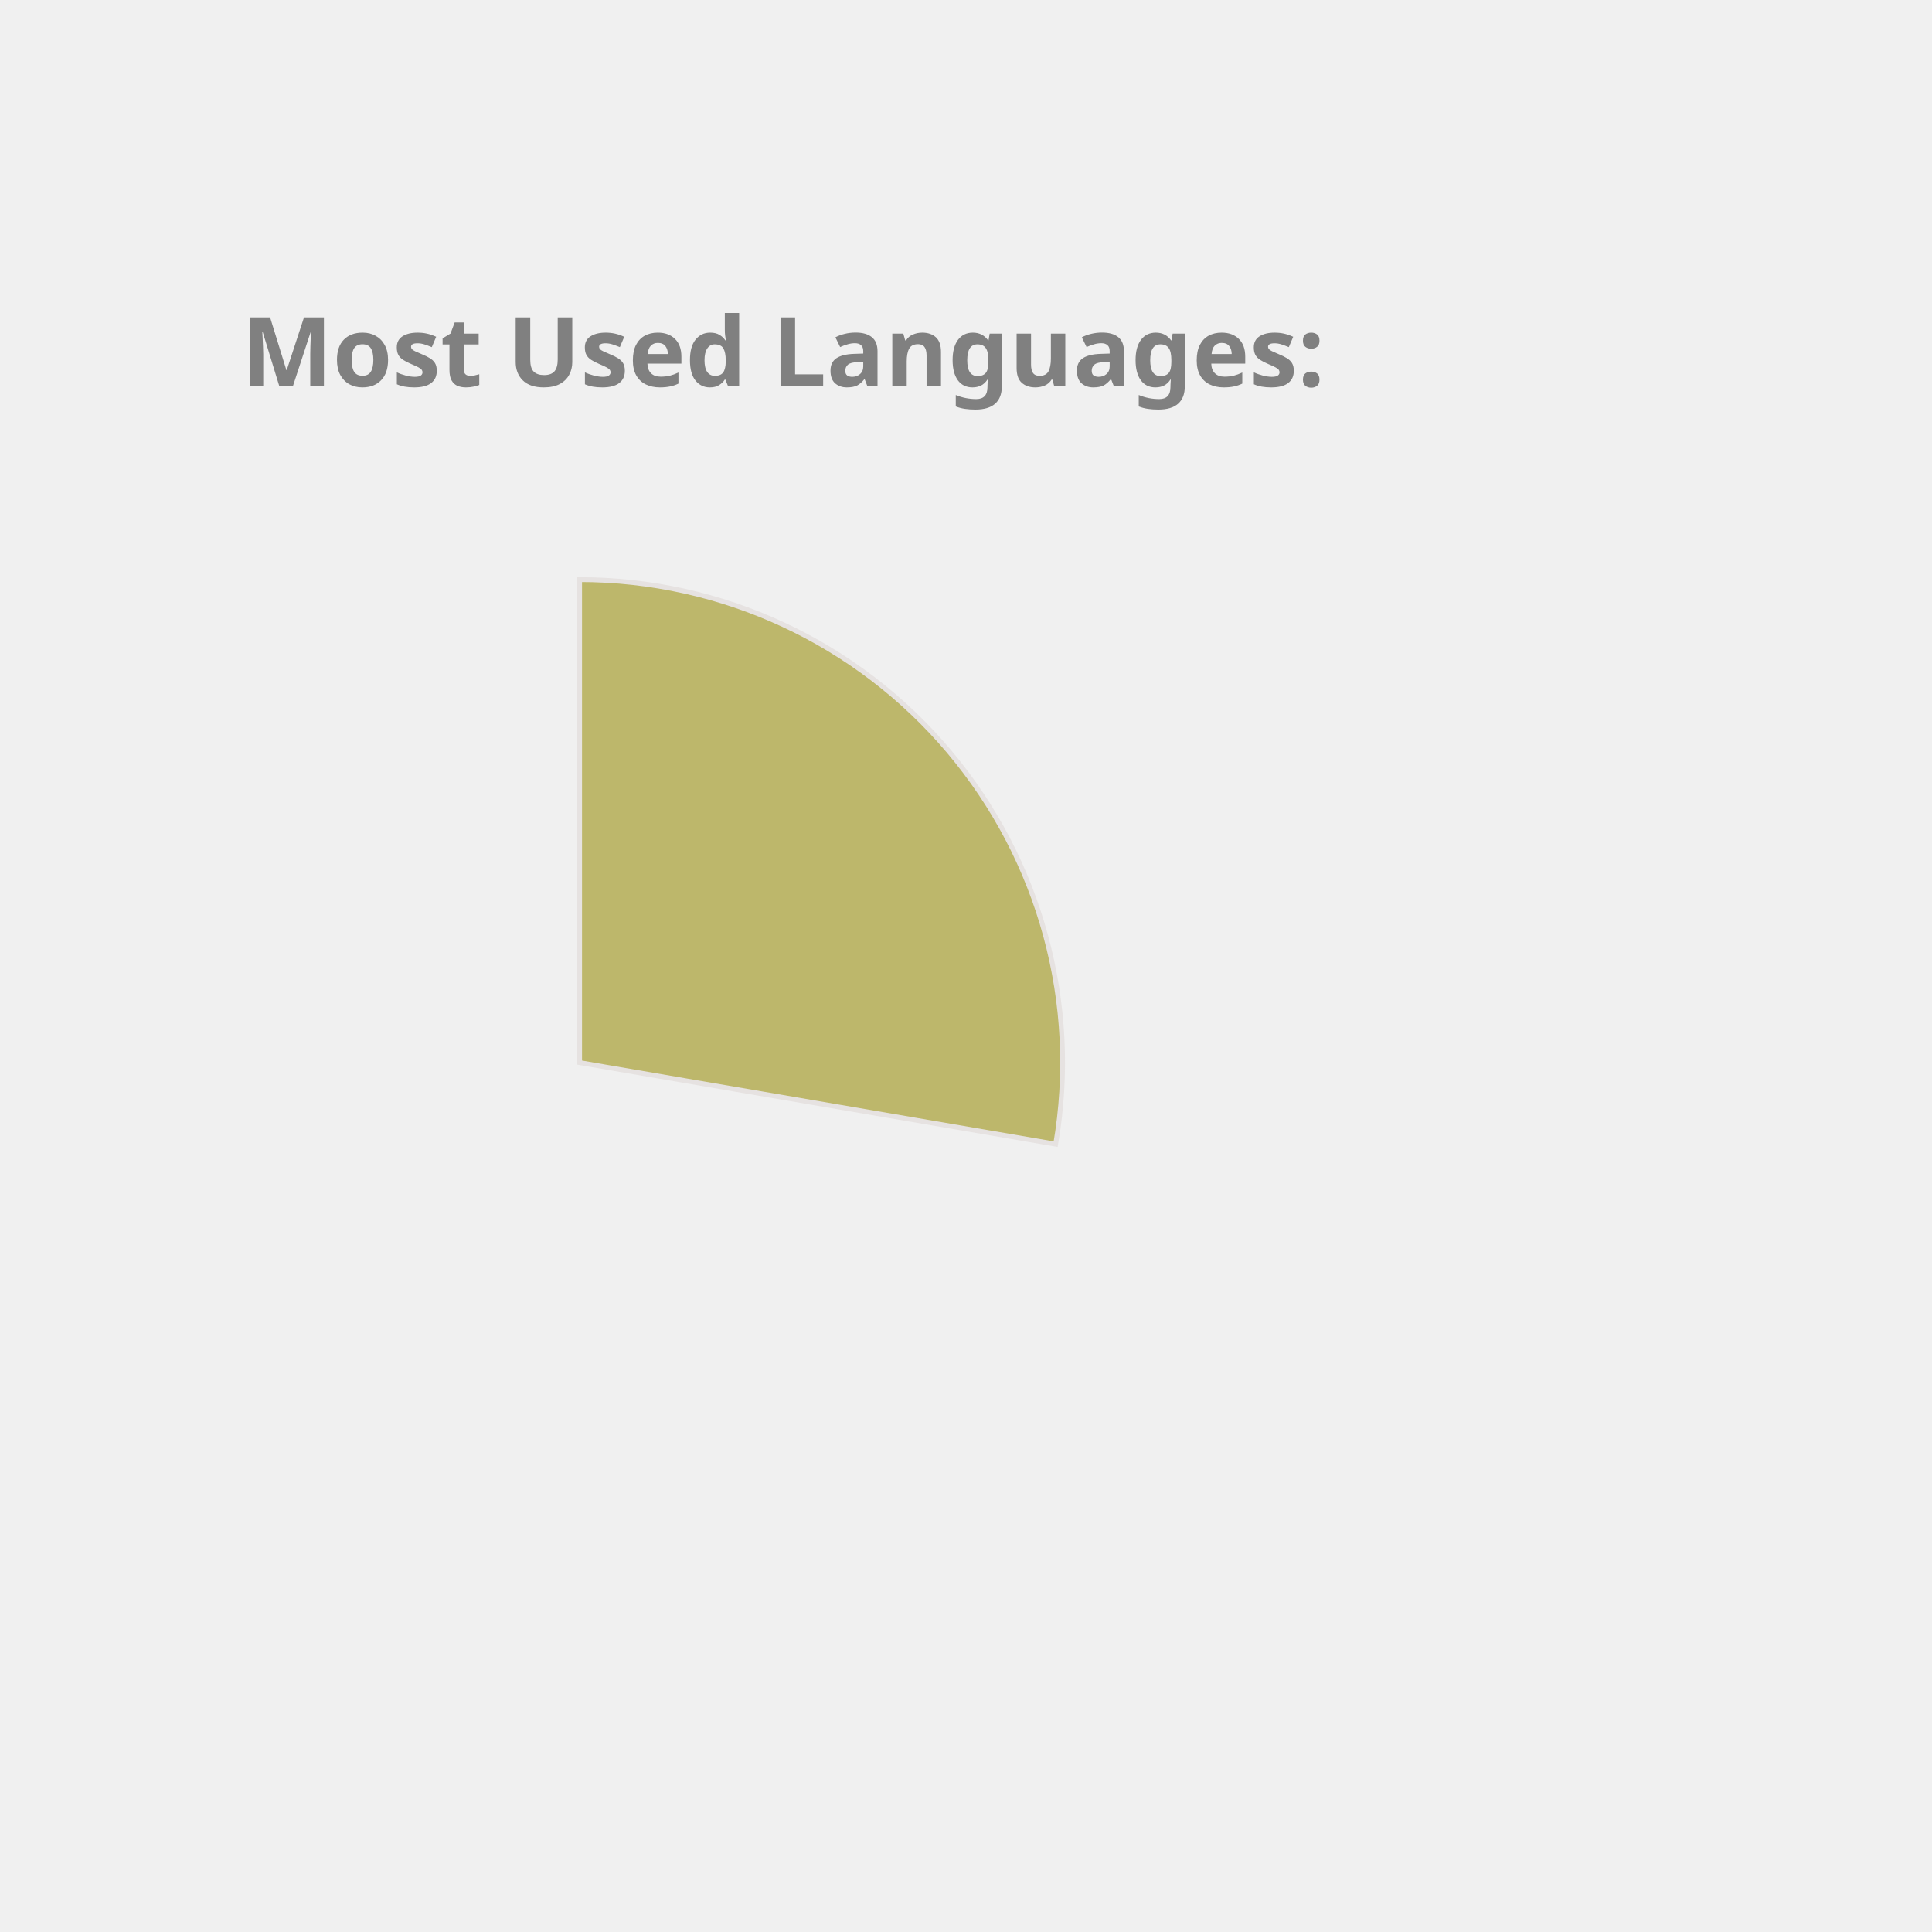
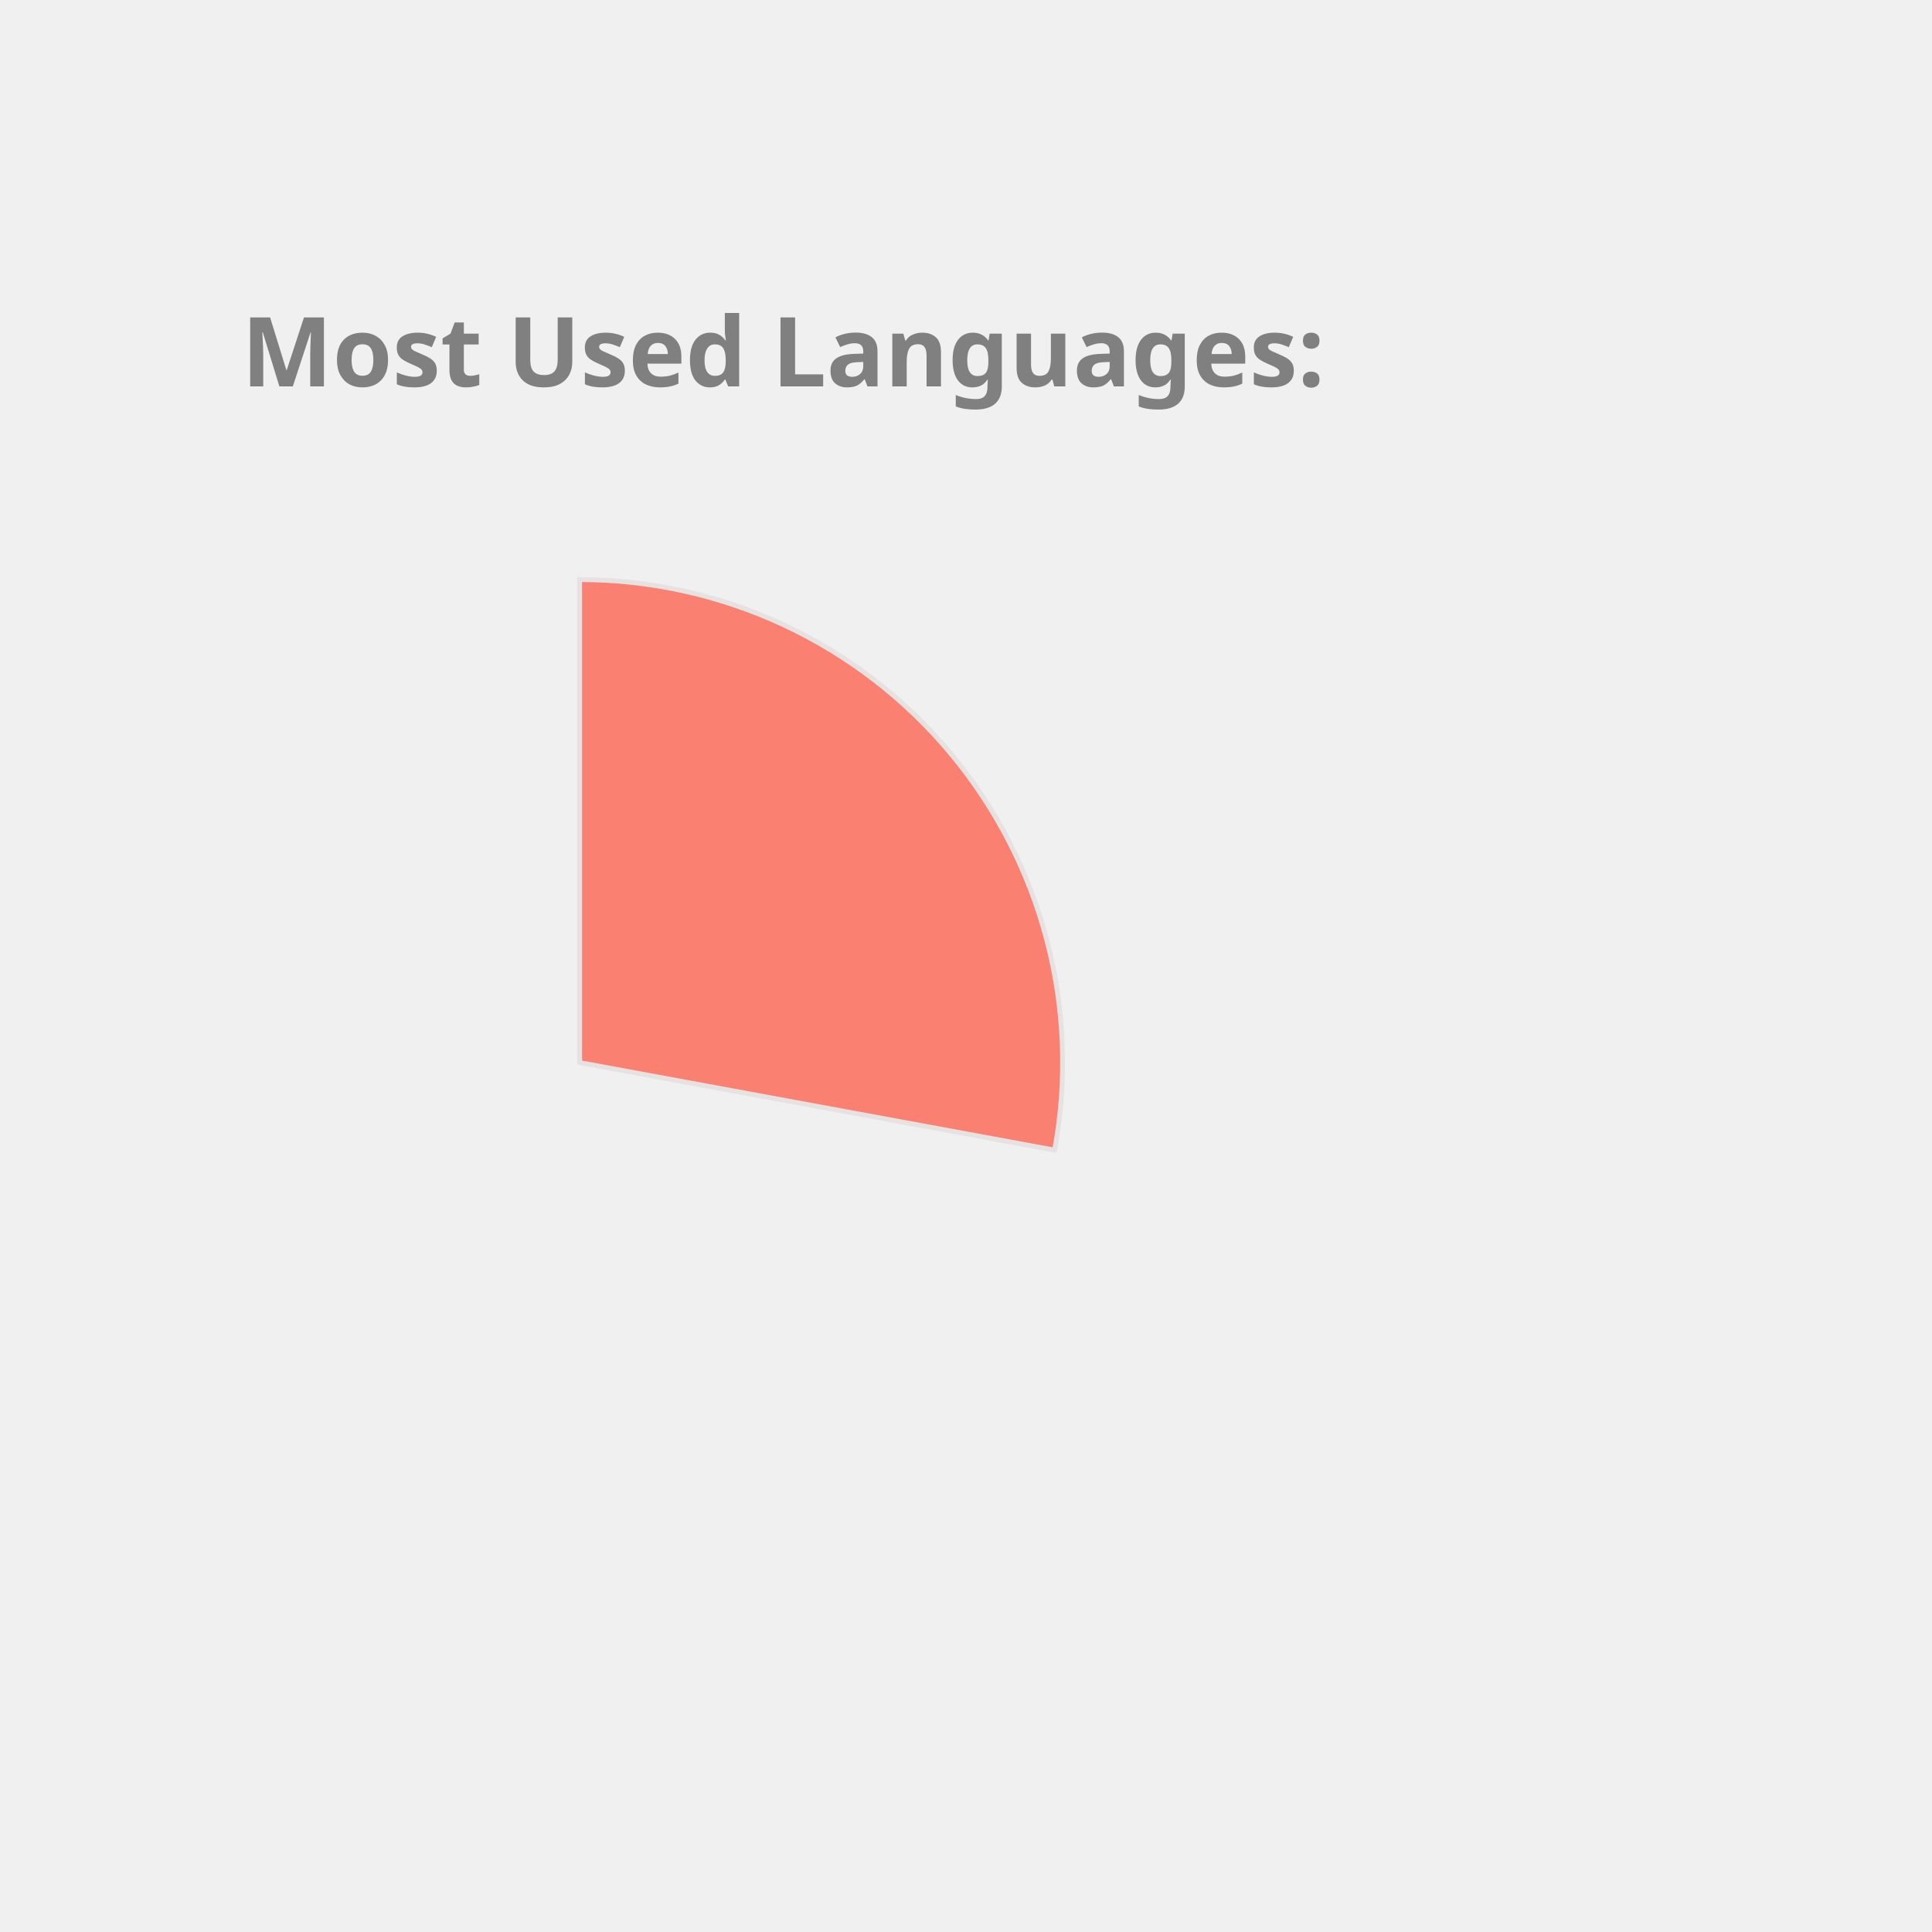
<svg xmlns="http://www.w3.org/2000/svg" height="350px" width="350px" viewBox="0 0 400 400">
  <style> 
        .label {
                font: bold 20px sans-serif;
                color: #404040;
                -webkit-text-stroke: 1px white;
        }

        path {
                stroke: #E6E2E1;
                stroke-width: 1px;
                transform: translate(60px, 100px);
        }

        .path_1 {
                animation: fadeIn 5s linear forwards;
        }

        .path_2 {
                transform: scale(0);
                animation: fadeIn 5s linear forwards 5s;
        }


        
        .path_3 {
                transform: scale(0);
                animation: fadeIn 5s linear forwards 10s;
        }


        .path_4 {
                transform: scale(0);
                animation: fadeIn 5s linear forwards 15s;
        }

        .path_5 {
                transform: scale(0);
                animation: fadeIn 5s linear forwards 20s;
        }

        .path_6 {
                transform: scale(0);
                animation: fadeIn 5s linear forwards 25s;
        }

        .path_7 {
                transform: scale(0);
                animation: fadeIn 5s linear forwards 30s;
        }

        .path_8 {
                transform: scale(0);
                animation: fadeIn 5s linear forwards 35s;
        }

        .path_9 {
                transform: scale(0);
                animation: fadeIn 5s linear forwards 40s;
        }

        .path_10 {
                transform: scale(0);
                animation: fadeIn 5s linear forwards 45s;
        }

        @keyframes fadeIn {
                0% {                        
                        transform: translate(250px, 300px) rotate(0deg) scale(0);
                        
                }
                50% {
                        transform: translate(150px, 220px) rotate(180deg) scale(0.5);
                        
                }
                
                100% {
                        transform: translate(60px, 120px) rotate(360deg) scale(1);
                        
                }
        }
        .txt_1 {
                opacity: 0;
                animation: txtShow 5s linear forwards 0s;
        }

        .txt_2 {
                opacity: 0;
                animation: txtShow 5s linear forwards 5s;
        }

        .txt_3 {
                opacity: 0;
                animation: txtShow 5s linear forwards 10s;
        }

        .txt_4 {
                opacity: 0;
                animation: txtShow 5s linear forwards 15s;
        }

        .txt_5 {
                opacity: 0;
                animation: txtShow 5s linear forwards 20s;
        }

        .txt_6 {
                opacity: 0;
                animation: txtShow 5s linear forwards 25s;
        }

        .txt_7 {
                opacity: 0;
                animation: txtShow 5s linear forwards 30s;
        }

        .txt_8 {
                opacity: 0;
                animation: txtShow 5s linear forwards 35s;
        }

        .txt_9 {
                opacity: 0;
                animation: txtShow 5s linear forwards 40s;
        }

        .txt_10 {
                opacity: 0;
                animation: txtShow 5s linear forwards 45s;
        }

        @keyframes txtShow {
                0% {                        
                        opacity: 0;
                        transform: translate(0px, 0px) scale(0);
                }
                100% {
                        opacity: 1;
                        transform: translate(0px, 0px) scale(1);
                        
                }
        }
</style>
-   <path class="path_1" d="M 60,120 L 60,20 A 100,100 0 0 1 158.564,136.883 Z" fill="DarkKhaki" stroke="#fff" stroke-width="2" />
-   <text class="txt_1" x="260" y="150" fill="DarkKhaki" stroke="DarkKhaki" stroke-width="1">C++</text>
-   <path class="path_2" d="M 60,120 L 158.564,136.883 A 100,100 0 0 1 30.896,215.671 Z" fill="Crimson" stroke="#fff" stroke-width="2" />
-   <text class="txt_2" x="260" y="170" fill="Crimson" stroke="Crimson" stroke-width="1">JavaScript</text>
-   <path class="path_3" d="M 60,120 L 30.896,215.671 A 100,100 0 0 1 -37.013,144.26 Z" fill="Salmon" stroke="#fff" stroke-width="2" />
-   <text class="txt_3" x="260" y="190" fill="Salmon" stroke="Salmon" stroke-width="1">Jupyter Notebook</text>
-   <path class="path_4" d="M 60,120 L -37.013,144.26 A 100,100 0 0 1 -11.594,50.183 Z" fill="Tomato" stroke="#fff" stroke-width="2" />
-   <text class="txt_4" x="260" y="210" fill="Tomato" stroke="Tomato" stroke-width="1">Java</text>
-   <path class="path_5" d="M 60,120 L -11.594,50.183 A 100,100 0 0 1 35.74,22.987 Z" fill="Orange" stroke="#fff" stroke-width="2" />
-   <text class="txt_5" x="260" y="230" fill="Orange" stroke="Orange" stroke-width="1">HTML</text>
-   <path class="path_6" d="M 60,120 L 35.74,22.987 A 100,100 0 0 1 54.976,20.126 Z" fill="SteelBlue" stroke="#fff" stroke-width="2" />
-   <text class="txt_6" x="260" y="250" fill="SteelBlue" stroke="SteelBlue" stroke-width="1">TypeScript</text>
-   <path class="path_7" d="M 60,120 L 54.976,20.126 A 100,100 0 0 1 60,20 Z" fill="Coral" stroke="#fff" stroke-width="2" />
-   <text class="txt_7" x="260" y="270" fill="Coral" stroke="Coral" stroke-width="1">CSS</text>
+   <path class="path_1" d="M 60,120 L 60,20 A 100,100 0 0 1 158.345,138.121 Z" fill="Salmon" stroke="#fff" stroke-width="2" />
+   <text class="txt_1" x="260" y="150" fill="Salmon" stroke="Salmon" stroke-width="1">C++</text>
+   <path class="path_2" d="M 60,120 L 158.345,138.121 A 100,100 0 0 1 29.696,215.298 Z" fill="IndianRed" stroke="#fff" stroke-width="2" />
+   <text class="txt_2" x="260" y="170" fill="IndianRed" stroke="IndianRed" stroke-width="1">JavaScript</text>
+   <path class="path_3" d="M 60,120 L 29.696,215.298 A 100,100 0 0 1 -37.31,143.039 Z" fill="LightSeaGreen" stroke="#fff" stroke-width="2" />
+   <text class="txt_3" x="260" y="190" fill="LightSeaGreen" stroke="LightSeaGreen" stroke-width="1">Jupyter Notebook</text>
+   <path class="path_4" d="M 60,120 L -37.31,143.039 A 100,100 0 0 1 -10.711,49.289 Z" fill="RosyBrown" stroke="#fff" stroke-width="2" />
+   <text class="txt_4" x="260" y="210" fill="RosyBrown" stroke="RosyBrown" stroke-width="1">Java</text>
+   <path class="path_5" d="M 60,120 L -10.711,49.289 A 100,100 0 0 1 36.961,22.69 Z" fill="RoyalBlue" stroke="#fff" stroke-width="2" />
+   <text class="txt_5" x="260" y="230" fill="RoyalBlue" stroke="RoyalBlue" stroke-width="1">HTML</text>
+   <path class="path_6" d="M 60,120 L 36.961,22.69 A 100,100 0 0 1 56.231,20.071 Z" fill="DodgerBlue" stroke="#fff" stroke-width="2" />
+   <text class="txt_6" x="260" y="250" fill="DodgerBlue" stroke="DodgerBlue" stroke-width="1">TypeScript</text>
+   <path class="path_7" d="M 60,120 L 56.231,20.071 A 100,100 0 0 1 61.257,20.008 Z" fill="Tan" stroke="#fff" stroke-width="2" />
+   <text class="txt_7" x="260" y="270" fill="Tan" stroke="Tan" stroke-width="1">CSS</text>
  <g class="label">
    <text x="50" y="80" fill="grey">Most Used Languages:</text>
  </g>
</svg>
